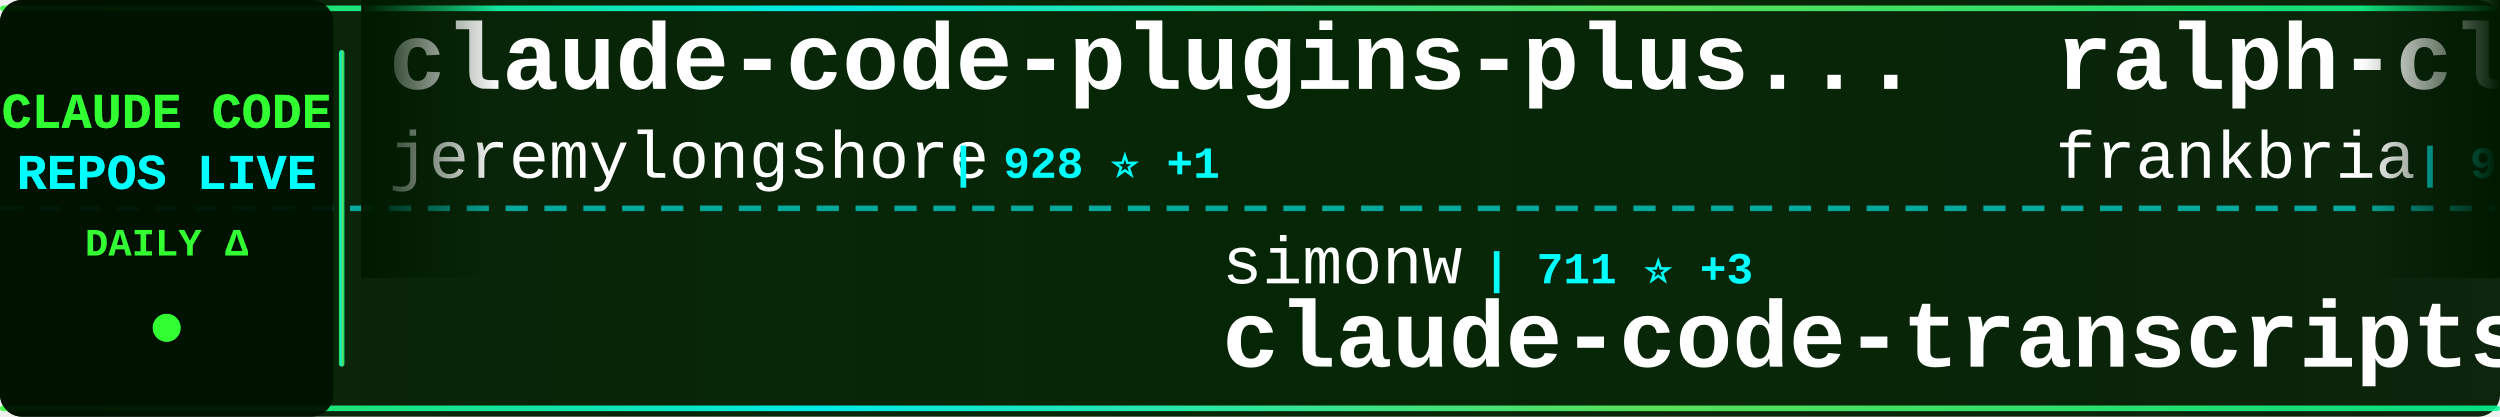
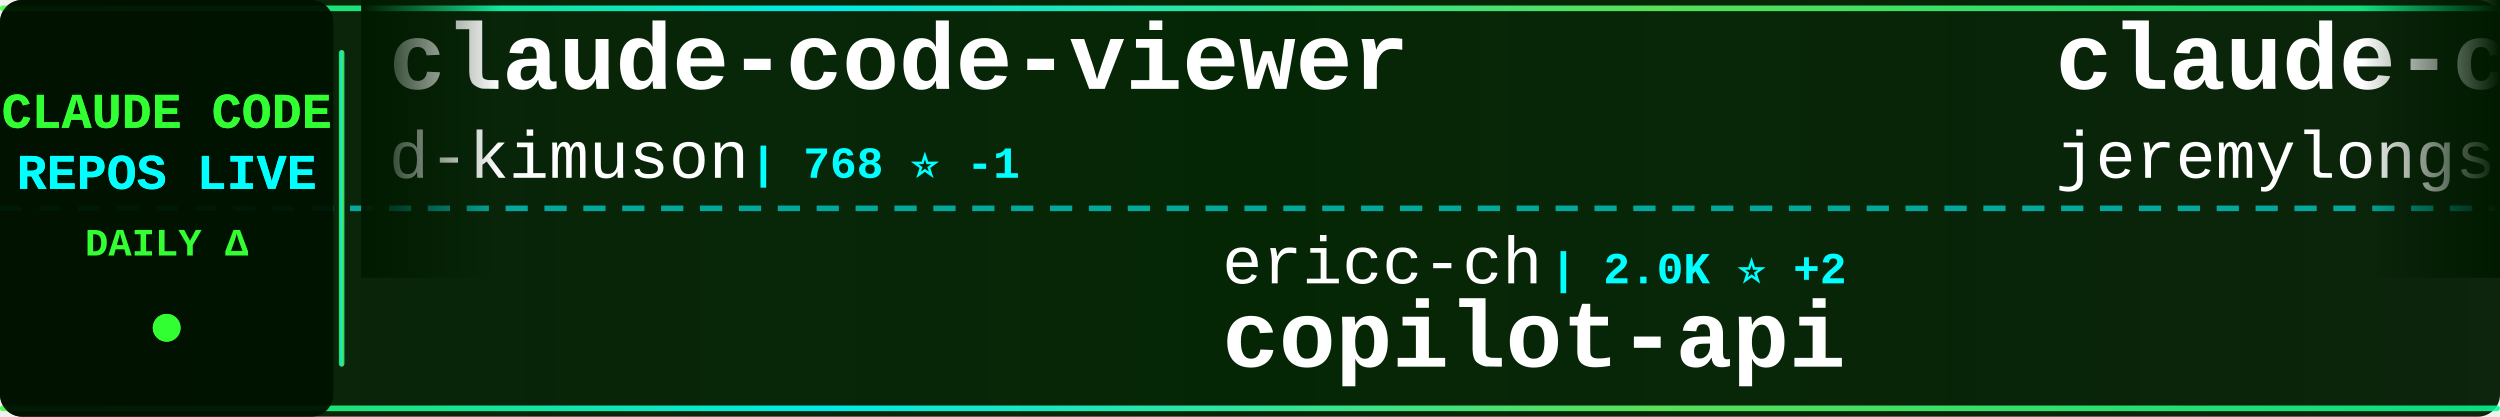
<svg xmlns="http://www.w3.org/2000/svg" width="900" height="150">
  <defs>
    <linearGradient id="tickerBg" x1="0%" y1="0%" x2="100%" y2="0%">
      <stop offset="0%" style="stop-color:#001a00;stop-opacity:0.95" />
      <stop offset="50%" style="stop-color:#002200;stop-opacity:0.98" />
      <stop offset="100%" style="stop-color:#001a00;stop-opacity:0.95" />
    </linearGradient>
    <linearGradient id="borderGrad" x1="0%" y1="0%" x2="100%" y2="0%">
      <stop offset="0%" style="stop-color:#33ff33;stop-opacity:0.85">
        <animate attributeName="stop-opacity" values="0.85;1;0.85" dur="2s" repeatCount="indefinite" />
      </stop>
      <stop offset="33%" style="stop-color:#00ffff;stop-opacity:0.9">
        <animate attributeName="stop-opacity" values="0.9;1;0.9" dur="2.2s" repeatCount="indefinite" />
      </stop>
      <stop offset="66%" style="stop-color:#66ff66;stop-opacity:0.85">
        <animate attributeName="stop-opacity" values="0.85;1;0.85" dur="1.8s" repeatCount="indefinite" />
      </stop>
      <stop offset="100%" style="stop-color:#00ff99;stop-opacity:0.85">
        <animate attributeName="stop-opacity" values="0.85;1;0.85" dur="2s" repeatCount="indefinite" />
      </stop>
    </linearGradient>
    <filter id="textGlow">
      <feGaussianBlur stdDeviation="0.1" result="coloredBlur" />
      <feMerge>
        <feMergeNode in="coloredBlur" />
        <feMergeNode in="SourceGraphic" />
      </feMerge>
    </filter>
    <filter id="metricGlow">
      <feGaussianBlur stdDeviation="0.2" result="coloredBlur" />
      <feMerge>
        <feMergeNode in="coloredBlur" />
        <feMergeNode in="SourceGraphic" />
      </feMerge>
    </filter>
    <linearGradient id="leftFade" x1="0%" y1="0%" x2="100%" y2="0%">
      <stop offset="0%" style="stop-color:#001a00;stop-opacity:1" />
      <stop offset="100%" style="stop-color:#001a00;stop-opacity:0" />
    </linearGradient>
    <linearGradient id="rightFade" x1="0%" y1="0%" x2="100%" y2="0%">
      <stop offset="0%" style="stop-color:#001a00;stop-opacity:0" />
      <stop offset="100%" style="stop-color:#001a00;stop-opacity:1" />
    </linearGradient>
  </defs>
  <rect width="900" height="150" fill="url(#tickerBg)" rx="8" />
  <rect x="0" y="2" width="900" height="2" fill="url(#borderGrad)" rx="1" />
  <rect x="0" y="146" width="900" height="2" fill="url(#borderGrad)" rx="1" />
  <line x1="0" y1="75" x2="900" y2="75" stroke="#00ffff" stroke-width="2" stroke-dasharray="8 6" opacity="0.6" />
  <rect x="0" y="0" width="120" height="150" fill="#001100" opacity="0.95" rx="8" />
  <text x="60" y="46" font-family="'Courier New', monospace" font-size="18" font-weight="bold" fill="#33ff33" text-anchor="middle" filter="url(#textGlow)">
    CLAUDE CODE
  </text>
  <text x="60" y="68" font-family="'Courier New', monospace" font-size="18" font-weight="bold" fill="#00ffff" text-anchor="middle" filter="url(#textGlow)">
    REPOS LIVE
  </text>
  <text x="60" y="92" font-family="'Courier New', monospace" font-size="14" font-weight="bold" fill="#33ff33" text-anchor="middle">
    DAILY Δ
  </text>
  <circle cx="60" cy="118" r="5" fill="#33ff33" filter="url(#metricGlow)">
    <animate attributeName="r" values="4;6;4" dur="1.5s" repeatCount="indefinite" />
    <animate attributeName="opacity" values="0.6;1;0.6" dur="1.5s" repeatCount="indefinite" />
  </circle>
  <rect x="122" y="18" width="2" height="114" fill="url(#borderGrad)" rx="1" />
  <clipPath id="tickerClip">
    <rect x="130" y="0" width="770" height="150" />
  </clipPath>
  <g clip-path="url(#tickerClip)">
    <g id="tickerItems">
      <animateTransform attributeName="transform" attributeType="XML" type="translate" from="0 0" to="-3000 0" dur="54s" repeatCount="indefinite" />
      <g transform="translate(0, 0)">
+         <text x="140" y="32" font-family="'Courier New', monospace" font-size="34" font-weight="bold" fill="#ffffff">claude-code-viewer</text>
+         <text x="140" y="64" font-family="'Courier New', monospace" font-size="24" font-weight="normal" fill="#ffffff" opacity="1.0">d-kimuson</text>
+         <text x="270" y="64" font-family="'Courier New', monospace" font-size="16" font-weight="bold" fill="#00ffff"> | 768 ⭐ -1</text>
+       </g>
+       <g transform="translate(300, 0)">
+         <text x="140" y="102" font-family="'Courier New', monospace" font-size="24" font-weight="normal" fill="#ffffff" opacity="1.0">ericc-ch</text>
+         <text x="258" y="102" font-family="'Courier New', monospace" font-size="16" font-weight="bold" fill="#00ffff"> | 2.0K ⭐ +2</text>
+         <text x="140" y="132" font-family="'Courier New', monospace" font-size="34" font-weight="bold" fill="#ffffff">copilot-api</text>
+       </g>
+       <g transform="translate(600, 0)">
        <text x="140" y="32" font-family="'Courier New', monospace" font-size="34" font-weight="bold" fill="#ffffff">claude-code-plugins-plus...</text>
        <text x="140" y="64" font-family="'Courier New', monospace" font-size="24" font-weight="normal" fill="#ffffff" opacity="1.0">jeremylongshore</text>
-         <text x="342" y="64" font-family="'Courier New', monospace" font-size="16" font-weight="bold" fill="#00ffff"> | 928 ⭐ +1</text>
-       </g>
-       <g transform="translate(300, 0)">
-         <text x="140" y="102" font-family="'Courier New', monospace" font-size="24" font-weight="normal" fill="#ffffff" opacity="1.0">simonw</text>
-         <text x="234" y="102" font-family="'Courier New', monospace" font-size="16" font-weight="bold" fill="#00ffff"> | 711 ⭐ +3</text>
-         <text x="140" y="132" font-family="'Courier New', monospace" font-size="34" font-weight="bold" fill="#ffffff">claude-code-transcripts</text>
-       </g>
-       <g transform="translate(600, 0)">
-         <text x="140" y="32" font-family="'Courier New', monospace" font-size="34" font-weight="bold" fill="#ffffff">ralph-claude-code</text>
-         <text x="140" y="64" font-family="'Courier New', monospace" font-size="24" font-weight="normal" fill="#ffffff" opacity="1.0">frankbria</text>
-         <text x="270" y="64" font-family="'Courier New', monospace" font-size="16" font-weight="bold" fill="#00ffff"> | 921 ⭐ +38</text>
+         <text x="342" y="64" font-family="'Courier New', monospace" font-size="16" font-weight="bold" fill="#00ffff"> | 929 ⭐ +1</text>
      </g>
      <g transform="translate(900, 0)">
-         <text x="140" y="102" font-family="'Courier New', monospace" font-size="24" font-weight="normal" fill="#ffffff" opacity="1.0">opactorai</text>
-         <text x="270" y="102" font-family="'Courier New', monospace" font-size="16" font-weight="bold" fill="#00ffff"> | 3.6K ⭐ +1</text>
-         <text x="140" y="132" font-family="'Courier New', monospace" font-size="34" font-weight="bold" fill="#ffffff">Claudable</text>
+         <text x="140" y="102" font-family="'Courier New', monospace" font-size="24" font-weight="normal" fill="#ffffff" opacity="1.0">anthropics</text>
+         <text x="282" y="102" font-family="'Courier New', monospace" font-size="16" font-weight="bold" fill="#00ffff"> | 36.6K ⭐ +120</text>
+         <text x="140" y="132" font-family="'Courier New', monospace" font-size="34" font-weight="bold" fill="#ffffff">skills</text>
      </g>
      <g transform="translate(1200, 0)">
-         <text x="140" y="32" font-family="'Courier New', monospace" font-size="34" font-weight="bold" fill="#ffffff">claude-code-pm-course</text>
-         <text x="140" y="64" font-family="'Courier New', monospace" font-size="24" font-weight="normal" fill="#ffffff" opacity="1.0">carlvellotti</text>
-         <text x="306" y="64" font-family="'Courier New', monospace" font-size="16" font-weight="bold" fill="#00ffff"> | 298 ⭐</text>
+         <text x="140" y="32" font-family="'Courier New', monospace" font-size="34" font-weight="bold" fill="#ffffff">claude-code-transcripts</text>
+         <text x="140" y="64" font-family="'Courier New', monospace" font-size="24" font-weight="normal" fill="#ffffff" opacity="1.0">simonw</text>
+         <text x="234" y="64" font-family="'Courier New', monospace" font-size="16" font-weight="bold" fill="#00ffff"> | 713 ⭐ +2</text>
      </g>
      <g transform="translate(1500, 0)">
-         <text x="140" y="102" font-family="'Courier New', monospace" font-size="24" font-weight="normal" fill="#ffffff" opacity="1.0">darcyegb</text>
-         <text x="258" y="102" font-family="'Courier New', monospace" font-size="16" font-weight="bold" fill="#00ffff"> | 454 ⭐</text>
-         <text x="140" y="132" font-family="'Courier New', monospace" font-size="34" font-weight="bold" fill="#ffffff">ClaudeCodeAgents</text>
+         <text x="140" y="102" font-family="'Courier New', monospace" font-size="24" font-weight="normal" fill="#ffffff" opacity="1.0">iannuttall</text>
+         <text x="282" y="102" font-family="'Courier New', monospace" font-size="16" font-weight="bold" fill="#00ffff"> | 2.0K ⭐</text>
+         <text x="140" y="132" font-family="'Courier New', monospace" font-size="34" font-weight="bold" fill="#ffffff">claude-agents</text>
      </g>
      <g transform="translate(1800, 0)">
-         <text x="140" y="32" font-family="'Courier New', monospace" font-size="34" font-weight="bold" fill="#ffffff">Claude-Code-Communicatio...</text>
-         <text x="140" y="64" font-family="'Courier New', monospace" font-size="24" font-weight="normal" fill="#ffffff" opacity="1.0">nishimoto265</text>
-         <text x="306" y="64" font-family="'Courier New', monospace" font-size="16" font-weight="bold" fill="#00ffff"> | 469 ⭐</text>
+         <text x="140" y="32" font-family="'Courier New', monospace" font-size="34" font-weight="bold" fill="#ffffff">claude-code-prompt-impro...</text>
+         <text x="140" y="64" font-family="'Courier New', monospace" font-size="24" font-weight="normal" fill="#ffffff" opacity="1.0">severity1</text>
+         <text x="270" y="64" font-family="'Courier New', monospace" font-size="16" font-weight="bold" fill="#00ffff"> | 1.0K ⭐</text>
      </g>
      <g transform="translate(2100, 0)">
-         <text x="140" y="102" font-family="'Courier New', monospace" font-size="24" font-weight="normal" fill="#ffffff" opacity="1.0">ghuntley</text>
-         <text x="258" y="102" font-family="'Courier New', monospace" font-size="16" font-weight="bold" fill="#00ffff"> | 786 ⭐</text>
-         <text x="140" y="132" font-family="'Courier New', monospace" font-size="34" font-weight="bold" fill="#ffffff">claude-code-source-code-...</text>
+         <text x="140" y="102" font-family="'Courier New', monospace" font-size="24" font-weight="normal" fill="#ffffff" opacity="1.0">winfunc</text>
+         <text x="246" y="102" font-family="'Courier New', monospace" font-size="16" font-weight="bold" fill="#00ffff"> | 19.9K ⭐ +2</text>
+         <text x="140" y="132" font-family="'Courier New', monospace" font-size="34" font-weight="bold" fill="#ffffff">opcode</text>
      </g>
      <g transform="translate(2400, 0)">
-         <text x="140" y="32" font-family="'Courier New', monospace" font-size="34" font-weight="bold" fill="#ffffff">claude-code-tresor</text>
-         <text x="140" y="64" font-family="'Courier New', monospace" font-size="24" font-weight="normal" fill="#ffffff" opacity="1.0">alirezarezvani</text>
-         <text x="330" y="64" font-family="'Courier New', monospace" font-size="16" font-weight="bold" fill="#00ffff"> | 421 ⭐ +1</text>
+         <text x="140" y="32" font-family="'Courier New', monospace" font-size="34" font-weight="bold" fill="#ffffff">claude-code-system-promp...</text>
+         <text x="140" y="64" font-family="'Courier New', monospace" font-size="24" font-weight="normal" fill="#ffffff" opacity="1.0">Piebald-AI</text>
+         <text x="282" y="64" font-family="'Courier New', monospace" font-size="16" font-weight="bold" fill="#00ffff"> | 2.8K ⭐ +8</text>
      </g>
      <g transform="translate(2700, 0)">
-         <text x="140" y="102" font-family="'Courier New', monospace" font-size="24" font-weight="normal" fill="#ffffff" opacity="1.0">1rgs</text>
-         <text x="210" y="102" font-family="'Courier New', monospace" font-size="16" font-weight="bold" fill="#00ffff"> | 2.8K ⭐ +3</text>
-         <text x="140" y="132" font-family="'Courier New', monospace" font-size="34" font-weight="bold" fill="#ffffff">claude-code-proxy</text>
+         <text x="140" y="102" font-family="'Courier New', monospace" font-size="24" font-weight="normal" fill="#ffffff" opacity="1.0">anthropics</text>
+         <text x="282" y="102" font-family="'Courier New', monospace" font-size="16" font-weight="bold" fill="#00ffff"> | 2.8K ⭐ +1</text>
+         <text x="140" y="132" font-family="'Courier New', monospace" font-size="34" font-weight="bold" fill="#ffffff">claude-code-security-rev...</text>
      </g>
      <g transform="translate(3000, 0)">
+         <text x="140" y="32" font-family="'Courier New', monospace" font-size="34" font-weight="bold" fill="#ffffff">claude-code-viewer</text>
+         <text x="140" y="64" font-family="'Courier New', monospace" font-size="24" font-weight="normal" fill="#ffffff" opacity="1.0">d-kimuson</text>
+         <text x="270" y="64" font-family="'Courier New', monospace" font-size="16" font-weight="bold" fill="#00ffff"> | 768 ⭐ -1</text>
+       </g>
+       <g transform="translate(3300, 0)">
+         <text x="140" y="102" font-family="'Courier New', monospace" font-size="24" font-weight="normal" fill="#ffffff" opacity="1.0">ericc-ch</text>
+         <text x="258" y="102" font-family="'Courier New', monospace" font-size="16" font-weight="bold" fill="#00ffff"> | 2.0K ⭐ +2</text>
+         <text x="140" y="132" font-family="'Courier New', monospace" font-size="34" font-weight="bold" fill="#ffffff">copilot-api</text>
+       </g>
+       <g transform="translate(3600, 0)">
        <text x="140" y="32" font-family="'Courier New', monospace" font-size="34" font-weight="bold" fill="#ffffff">claude-code-plugins-plus...</text>
        <text x="140" y="64" font-family="'Courier New', monospace" font-size="24" font-weight="normal" fill="#ffffff" opacity="1.0">jeremylongshore</text>
-         <text x="342" y="64" font-family="'Courier New', monospace" font-size="16" font-weight="bold" fill="#00ffff"> | 928 ⭐ +1</text>
-       </g>
-       <g transform="translate(3300, 0)">
-         <text x="140" y="102" font-family="'Courier New', monospace" font-size="24" font-weight="normal" fill="#ffffff" opacity="1.0">simonw</text>
-         <text x="234" y="102" font-family="'Courier New', monospace" font-size="16" font-weight="bold" fill="#00ffff"> | 711 ⭐ +3</text>
-         <text x="140" y="132" font-family="'Courier New', monospace" font-size="34" font-weight="bold" fill="#ffffff">claude-code-transcripts</text>
-       </g>
-       <g transform="translate(3600, 0)">
-         <text x="140" y="32" font-family="'Courier New', monospace" font-size="34" font-weight="bold" fill="#ffffff">ralph-claude-code</text>
-         <text x="140" y="64" font-family="'Courier New', monospace" font-size="24" font-weight="normal" fill="#ffffff" opacity="1.0">frankbria</text>
-         <text x="270" y="64" font-family="'Courier New', monospace" font-size="16" font-weight="bold" fill="#00ffff"> | 921 ⭐ +38</text>
+         <text x="342" y="64" font-family="'Courier New', monospace" font-size="16" font-weight="bold" fill="#00ffff"> | 929 ⭐ +1</text>
      </g>
      <g transform="translate(3900, 0)">
-         <text x="140" y="102" font-family="'Courier New', monospace" font-size="24" font-weight="normal" fill="#ffffff" opacity="1.0">opactorai</text>
-         <text x="270" y="102" font-family="'Courier New', monospace" font-size="16" font-weight="bold" fill="#00ffff"> | 3.6K ⭐ +1</text>
-         <text x="140" y="132" font-family="'Courier New', monospace" font-size="34" font-weight="bold" fill="#ffffff">Claudable</text>
+         <text x="140" y="102" font-family="'Courier New', monospace" font-size="24" font-weight="normal" fill="#ffffff" opacity="1.0">anthropics</text>
+         <text x="282" y="102" font-family="'Courier New', monospace" font-size="16" font-weight="bold" fill="#00ffff"> | 36.6K ⭐ +120</text>
+         <text x="140" y="132" font-family="'Courier New', monospace" font-size="34" font-weight="bold" fill="#ffffff">skills</text>
      </g>
    </g>
  </g>
  <rect x="130" y="0" width="50" height="100" fill="url(#leftFade)" />
  <rect x="850" y="0" width="50" height="100" fill="url(#rightFade)" />
</svg>
